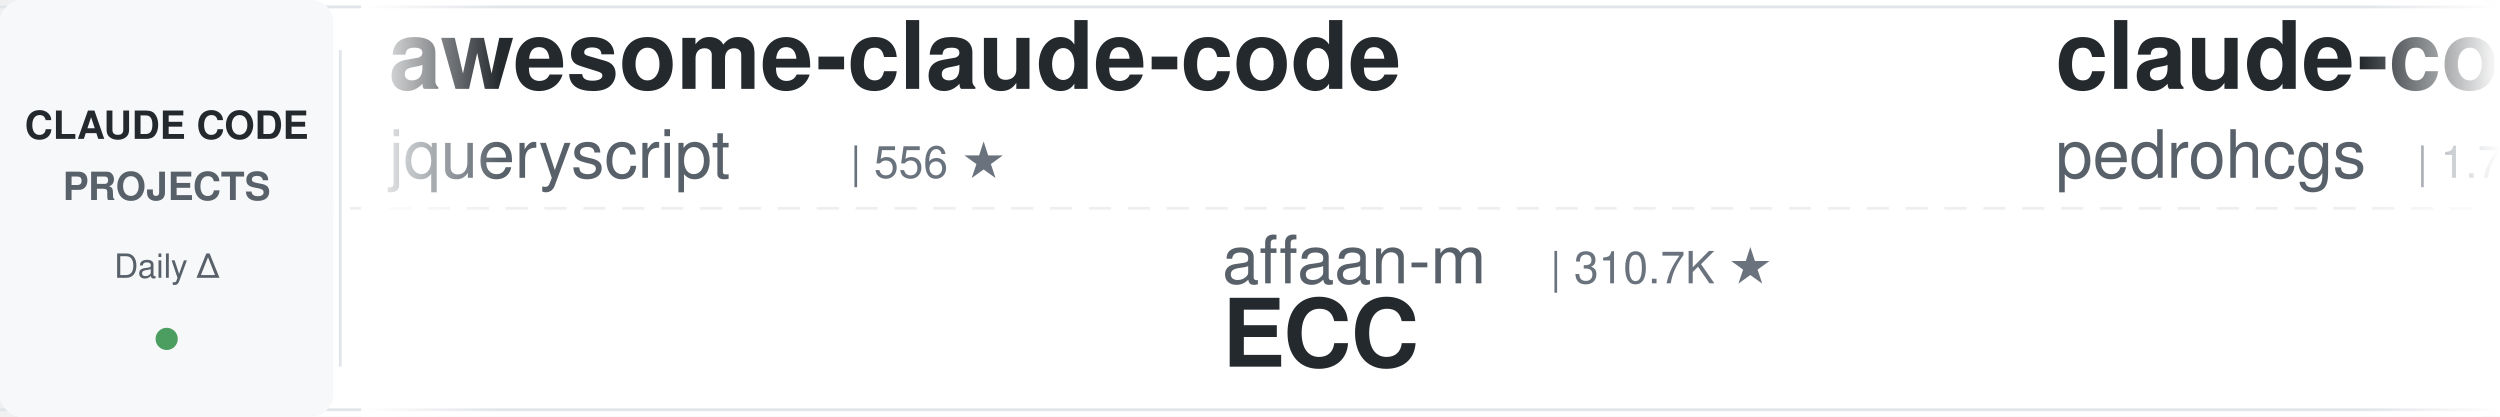
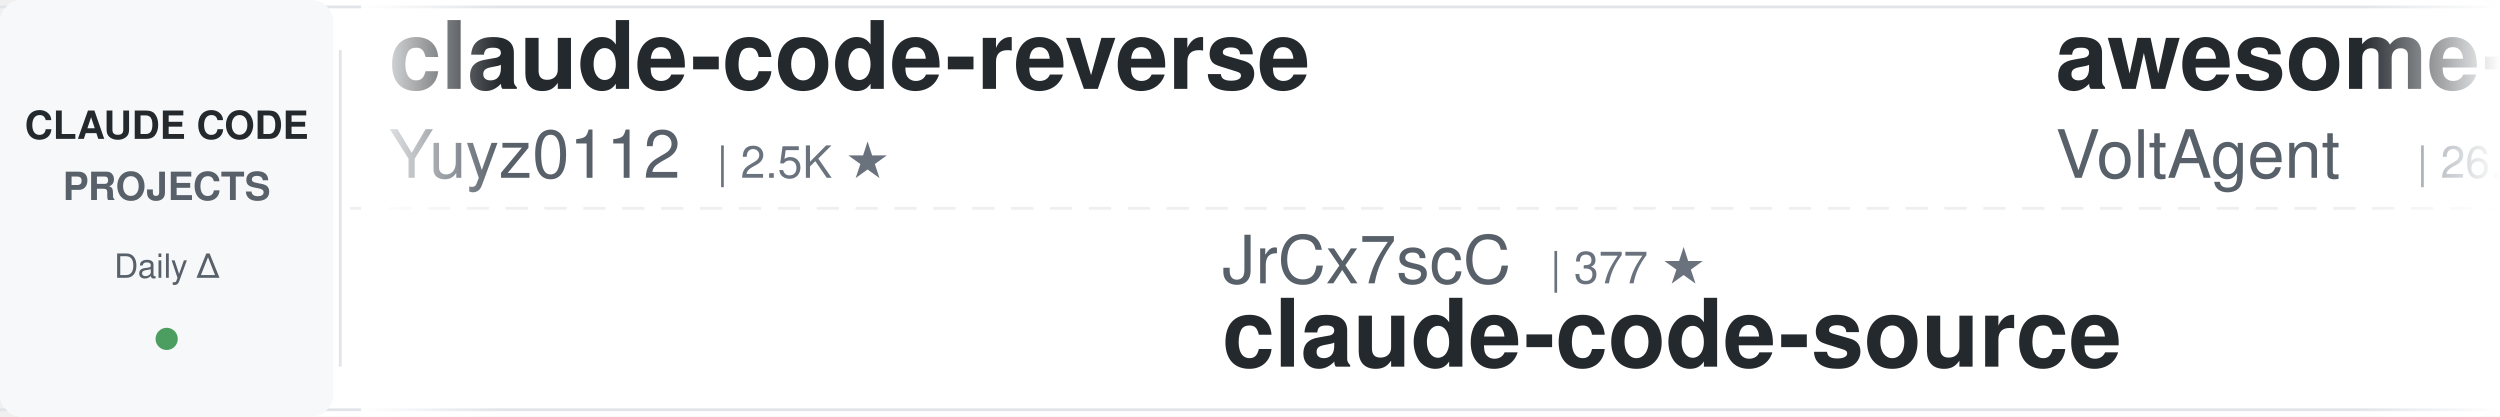
<svg xmlns="http://www.w3.org/2000/svg" width="900" height="150">
  <defs>
    <linearGradient id="leftFade" x1="0%" y1="0%" x2="100%" y2="0%">
      <stop offset="0%" style="stop-color:#ffffff;stop-opacity:1" />
      <stop offset="100%" style="stop-color:#ffffff;stop-opacity:0" />
    </linearGradient>
    <linearGradient id="rightFade" x1="0%" y1="0%" x2="100%" y2="0%">
      <stop offset="0%" style="stop-color:#ffffff;stop-opacity:0" />
      <stop offset="100%" style="stop-color:#ffffff;stop-opacity:1" />
    </linearGradient>
  </defs>
  <rect width="900" height="150" fill="#ffffff" rx="8" />
  <rect x="0" y="2" width="900" height="1" fill="#e1e4e8" />
  <rect x="0" y="147" width="900" height="1" fill="#e1e4e8" />
  <line x1="0" y1="75" x2="900" y2="75" stroke="#e1e4e8" stroke-width="1" stroke-dasharray="8 6" opacity="0.6" />
  <rect x="0" y="0" width="120" height="150" fill="#f6f8fa" rx="8" />
  <text x="60" y="50" font-family="-apple-system, BlinkMacSystemFont, 'Segoe UI', Helvetica, Arial, sans-serif" font-size="14" font-weight="600" fill="#24292e" text-anchor="middle">CLAUDE CODE</text>
  <text x="60" y="72" font-family="-apple-system, BlinkMacSystemFont, 'Segoe UI', Helvetica, Arial, sans-serif" font-size="14" font-weight="600" fill="#586069" text-anchor="middle">PROJECTS</text>
  <text x="60" y="100" font-family="-apple-system, BlinkMacSystemFont, 'Segoe UI', Helvetica, Arial, sans-serif" font-size="12" font-weight="500" fill="#586069" text-anchor="middle">Daily Δ</text>
  <circle cx="60" cy="122" r="4" fill="#22863a" opacity="0.8" />
  <rect x="122" y="18" width="1" height="114" fill="#e1e4e8" />
  <clipPath id="tickerClip">
    <rect x="130" y="0" width="770" height="150" />
  </clipPath>
  <g clip-path="url(#tickerClip)">
    <g id="tickerItems">
      <animateTransform attributeName="transform" attributeType="XML" type="translate" from="0 0" to="-3000 0" dur="54s" repeatCount="indefinite" />
      <g transform="translate(0, 0)">
-         <text x="140" y="32" font-family="-apple-system, BlinkMacSystemFont, 'Segoe UI', Helvetica, Arial, sans-serif" font-size="34" font-weight="600" fill="#24292e">awesome-claude-code</text>
-         <text x="140" y="64" font-family="-apple-system, BlinkMacSystemFont, 'Segoe UI', Helvetica, Arial, sans-serif" font-size="24" font-weight="400" fill="#586069">jqueryscript</text>
-         <text x="306" y="64" font-family="-apple-system, BlinkMacSystemFont, 'Segoe UI', Helvetica, Arial, sans-serif" font-size="16" font-weight="500" fill="#6a737d">| 556 ★</text>
+         <text x="140" y="32" font-family="-apple-system, BlinkMacSystemFont, 'Segoe UI', Helvetica, Arial, sans-serif" font-size="34" font-weight="600" fill="#24292e">claude-code-reverse</text>
+         <text x="140" y="64" font-family="-apple-system, BlinkMacSystemFont, 'Segoe UI', Helvetica, Arial, sans-serif" font-size="24" font-weight="400" fill="#586069">Yuyz0112</text>
+         <text x="258" y="64" font-family="-apple-system, BlinkMacSystemFont, 'Segoe UI', Helvetica, Arial, sans-serif" font-size="16" font-weight="500" fill="#6a737d">| 2.5K ★</text>
      </g>
      <g transform="translate(300, 0)">
-         <text x="140" y="102" font-family="-apple-system, BlinkMacSystemFont, 'Segoe UI', Helvetica, Arial, sans-serif" font-size="24" font-weight="400" fill="#586069">affaan-m</text>
-         <text x="258" y="102" font-family="-apple-system, BlinkMacSystemFont, 'Segoe UI', Helvetica, Arial, sans-serif" font-size="16" font-weight="500" fill="#6a737d">| 310.7K ★</text>
-         <text x="140" y="132" font-family="-apple-system, BlinkMacSystemFont, 'Segoe UI', Helvetica, Arial, sans-serif" font-size="34" font-weight="600" fill="#24292e">ECC</text>
+         <text x="140" y="102" font-family="-apple-system, BlinkMacSystemFont, 'Segoe UI', Helvetica, Arial, sans-serif" font-size="24" font-weight="400" fill="#586069">JrCx7scC</text>
+         <text x="258" y="102" font-family="-apple-system, BlinkMacSystemFont, 'Segoe UI', Helvetica, Arial, sans-serif" font-size="16" font-weight="500" fill="#6a737d">| 377 ★</text>
+         <text x="140" y="132" font-family="-apple-system, BlinkMacSystemFont, 'Segoe UI', Helvetica, Arial, sans-serif" font-size="34" font-weight="600" fill="#24292e">claude-code-source</text>
      </g>
      <g transform="translate(600, 0)">
-         <text x="140" y="32" font-family="-apple-system, BlinkMacSystemFont, 'Segoe UI', Helvetica, Arial, sans-serif" font-size="34" font-weight="600" fill="#24292e">claude-code-my-workflow</text>
-         <text x="140" y="64" font-family="-apple-system, BlinkMacSystemFont, 'Segoe UI', Helvetica, Arial, sans-serif" font-size="24" font-weight="400" fill="#586069">pedrohcgs</text>
-         <text x="270" y="64" font-family="-apple-system, BlinkMacSystemFont, 'Segoe UI', Helvetica, Arial, sans-serif" font-size="16" font-weight="500" fill="#6a737d">| 1.7K ★</text>
+         <text x="140" y="32" font-family="-apple-system, BlinkMacSystemFont, 'Segoe UI', Helvetica, Arial, sans-serif" font-size="34" font-weight="600" fill="#24292e">awesome-claude-code-suba...</text>
+         <text x="140" y="64" font-family="-apple-system, BlinkMacSystemFont, 'Segoe UI', Helvetica, Arial, sans-serif" font-size="24" font-weight="400" fill="#586069">VoltAgent</text>
+         <text x="270" y="64" font-family="-apple-system, BlinkMacSystemFont, 'Segoe UI', Helvetica, Arial, sans-serif" font-size="16" font-weight="500" fill="#6a737d">| 26.8K ★</text>
      </g>
      <g transform="translate(900, 0)">
+         <text x="140" y="102" font-family="-apple-system, BlinkMacSystemFont, 'Segoe UI', Helvetica, Arial, sans-serif" font-size="24" font-weight="400" fill="#586069">musistudio</text>
+         <text x="282" y="102" font-family="-apple-system, BlinkMacSystemFont, 'Segoe UI', Helvetica, Arial, sans-serif" font-size="16" font-weight="500" fill="#6a737d">| 38.4K ★</text>
+         <text x="140" y="132" font-family="-apple-system, BlinkMacSystemFont, 'Segoe UI', Helvetica, Arial, sans-serif" font-size="34" font-weight="600" fill="#24292e">claude-code-router</text>
+       </g>
+       <g transform="translate(1200, 0)">
+         <text x="140" y="32" font-family="-apple-system, BlinkMacSystemFont, 'Segoe UI', Helvetica, Arial, sans-serif" font-size="34" font-weight="600" fill="#24292e">everything-claude-code-z...</text>
+         <text x="140" y="64" font-family="-apple-system, BlinkMacSystemFont, 'Segoe UI', Helvetica, Arial, sans-serif" font-size="24" font-weight="400" fill="#586069">xu-xiang</text>
+         <text x="258" y="64" font-family="-apple-system, BlinkMacSystemFont, 'Segoe UI', Helvetica, Arial, sans-serif" font-size="16" font-weight="500" fill="#6a737d">| 2.0K ★</text>
+       </g>
+       <g transform="translate(1500, 0)">
        <text x="140" y="102" font-family="-apple-system, BlinkMacSystemFont, 'Segoe UI', Helvetica, Arial, sans-serif" font-size="24" font-weight="400" fill="#586069">FlorianBruniaux</text>
        <text x="342" y="102" font-family="-apple-system, BlinkMacSystemFont, 'Segoe UI', Helvetica, Arial, sans-serif" font-size="16" font-weight="500" fill="#6a737d">| 7.4K ★</text>
        <text x="140" y="132" font-family="-apple-system, BlinkMacSystemFont, 'Segoe UI', Helvetica, Arial, sans-serif" font-size="34" font-weight="600" fill="#24292e">claude-code-ultimate-gui...</text>
      </g>
-       <g transform="translate(1200, 0)">
-         <text x="140" y="32" font-family="-apple-system, BlinkMacSystemFont, 'Segoe UI', Helvetica, Arial, sans-serif" font-size="34" font-weight="600" fill="#24292e">claude-code-guide</text>
-         <text x="140" y="64" font-family="-apple-system, BlinkMacSystemFont, 'Segoe UI', Helvetica, Arial, sans-serif" font-size="24" font-weight="400" fill="#586069">Cranot</text>
-         <text x="234" y="64" font-family="-apple-system, BlinkMacSystemFont, 'Segoe UI', Helvetica, Arial, sans-serif" font-size="16" font-weight="500" fill="#6a737d">| 2.9K ★</text>
-       </g>
-       <g transform="translate(1500, 0)">
-         <text x="140" y="102" font-family="-apple-system, BlinkMacSystemFont, 'Segoe UI', Helvetica, Arial, sans-serif" font-size="24" font-weight="400" fill="#586069">anthropics</text>
-         <text x="282" y="102" font-family="-apple-system, BlinkMacSystemFont, 'Segoe UI', Helvetica, Arial, sans-serif" font-size="16" font-weight="500" fill="#6a737d">| 1.1K ★</text>
-         <text x="140" y="132" font-family="-apple-system, BlinkMacSystemFont, 'Segoe UI', Helvetica, Arial, sans-serif" font-size="34" font-weight="600" fill="#24292e">claude-code-base-action</text>
-       </g>
      <g transform="translate(1800, 0)">
-         <text x="140" y="32" font-family="-apple-system, BlinkMacSystemFont, 'Segoe UI', Helvetica, Arial, sans-serif" font-size="34" font-weight="600" fill="#24292e">claude-code-skills</text>
-         <text x="140" y="64" font-family="-apple-system, BlinkMacSystemFont, 'Segoe UI', Helvetica, Arial, sans-serif" font-size="24" font-weight="400" fill="#586069">daymade</text>
-         <text x="246" y="64" font-family="-apple-system, BlinkMacSystemFont, 'Segoe UI', Helvetica, Arial, sans-serif" font-size="16" font-weight="500" fill="#6a737d">| 1.5K ★</text>
+         <text x="140" y="32" font-family="-apple-system, BlinkMacSystemFont, 'Segoe UI', Helvetica, Arial, sans-serif" font-size="34" font-weight="600" fill="#24292e">oh-my-claudecode</text>
+         <text x="140" y="64" font-family="-apple-system, BlinkMacSystemFont, 'Segoe UI', Helvetica, Arial, sans-serif" font-size="24" font-weight="400" fill="#586069">Yeachan-Heo</text>
+         <text x="294" y="64" font-family="-apple-system, BlinkMacSystemFont, 'Segoe UI', Helvetica, Arial, sans-serif" font-size="16" font-weight="500" fill="#6a737d">| 41.1K ★</text>
      </g>
      <g transform="translate(2100, 0)">
-         <text x="140" y="102" font-family="-apple-system, BlinkMacSystemFont, 'Segoe UI', Helvetica, Arial, sans-serif" font-size="24" font-weight="400" fill="#586069">asgeirtj</text>
-         <text x="258" y="102" font-family="-apple-system, BlinkMacSystemFont, 'Segoe UI', Helvetica, Arial, sans-serif" font-size="16" font-weight="500" fill="#6a737d">| 72.7K ★</text>
-         <text x="140" y="132" font-family="-apple-system, BlinkMacSystemFont, 'Segoe UI', Helvetica, Arial, sans-serif" font-size="34" font-weight="600" fill="#24292e">system_prompts_leaks</text>
+         <text x="140" y="102" font-family="-apple-system, BlinkMacSystemFont, 'Segoe UI', Helvetica, Arial, sans-serif" font-size="24" font-weight="400" fill="#586069">1rgs</text>
+         <text x="210" y="102" font-family="-apple-system, BlinkMacSystemFont, 'Segoe UI', Helvetica, Arial, sans-serif" font-size="16" font-weight="500" fill="#6a737d">| 3.8K ★</text>
+         <text x="140" y="132" font-family="-apple-system, BlinkMacSystemFont, 'Segoe UI', Helvetica, Arial, sans-serif" font-size="34" font-weight="600" fill="#24292e">claude-code-proxy</text>
      </g>
      <g transform="translate(2400, 0)">
-         <text x="140" y="32" font-family="-apple-system, BlinkMacSystemFont, 'Segoe UI', Helvetica, Arial, sans-serif" font-size="34" font-weight="600" fill="#24292e">awesome-claude-code-plug...</text>
-         <text x="140" y="64" font-family="-apple-system, BlinkMacSystemFont, 'Segoe UI', Helvetica, Arial, sans-serif" font-size="24" font-weight="400" fill="#586069">ccplugins</text>
-         <text x="270" y="64" font-family="-apple-system, BlinkMacSystemFont, 'Segoe UI', Helvetica, Arial, sans-serif" font-size="16" font-weight="500" fill="#6a737d">| 1.0K ★</text>
+         <text x="140" y="32" font-family="-apple-system, BlinkMacSystemFont, 'Segoe UI', Helvetica, Arial, sans-serif" font-size="34" font-weight="600" fill="#24292e">claude-code-hooks-master...</text>
+         <text x="140" y="64" font-family="-apple-system, BlinkMacSystemFont, 'Segoe UI', Helvetica, Arial, sans-serif" font-size="24" font-weight="400" fill="#586069">disler</text>
+         <text x="234" y="64" font-family="-apple-system, BlinkMacSystemFont, 'Segoe UI', Helvetica, Arial, sans-serif" font-size="16" font-weight="500" fill="#6a737d">| 4.0K ★</text>
      </g>
      <g transform="translate(2700, 0)">
-         <text x="140" y="102" font-family="-apple-system, BlinkMacSystemFont, 'Segoe UI', Helvetica, Arial, sans-serif" font-size="24" font-weight="400" fill="#586069">centminmod</text>
-         <text x="282" y="102" font-family="-apple-system, BlinkMacSystemFont, 'Segoe UI', Helvetica, Arial, sans-serif" font-size="16" font-weight="500" fill="#6a737d">| 2.7K ★</text>
-         <text x="140" y="132" font-family="-apple-system, BlinkMacSystemFont, 'Segoe UI', Helvetica, Arial, sans-serif" font-size="34" font-weight="600" fill="#24292e">my-claude-code-setup</text>
+         <text x="140" y="102" font-family="-apple-system, BlinkMacSystemFont, 'Segoe UI', Helvetica, Arial, sans-serif" font-size="24" font-weight="400" fill="#586069">andrew-kramer-inno</text>
+         <text x="378" y="102" font-family="-apple-system, BlinkMacSystemFont, 'Segoe UI', Helvetica, Arial, sans-serif" font-size="16" font-weight="500" fill="#6a737d">| 594 ★</text>
+         <text x="140" y="132" font-family="-apple-system, BlinkMacSystemFont, 'Segoe UI', Helvetica, Arial, sans-serif" font-size="34" font-weight="600" fill="#24292e">claude-code-source-build</text>
      </g>
      <g transform="translate(3000, 0)">
-         <text x="140" y="32" font-family="-apple-system, BlinkMacSystemFont, 'Segoe UI', Helvetica, Arial, sans-serif" font-size="34" font-weight="600" fill="#24292e">awesome-claude-code</text>
-         <text x="140" y="64" font-family="-apple-system, BlinkMacSystemFont, 'Segoe UI', Helvetica, Arial, sans-serif" font-size="24" font-weight="400" fill="#586069">jqueryscript</text>
-         <text x="306" y="64" font-family="-apple-system, BlinkMacSystemFont, 'Segoe UI', Helvetica, Arial, sans-serif" font-size="16" font-weight="500" fill="#6a737d">| 556 ★</text>
+         <text x="140" y="32" font-family="-apple-system, BlinkMacSystemFont, 'Segoe UI', Helvetica, Arial, sans-serif" font-size="34" font-weight="600" fill="#24292e">claude-code-reverse</text>
+         <text x="140" y="64" font-family="-apple-system, BlinkMacSystemFont, 'Segoe UI', Helvetica, Arial, sans-serif" font-size="24" font-weight="400" fill="#586069">Yuyz0112</text>
+         <text x="258" y="64" font-family="-apple-system, BlinkMacSystemFont, 'Segoe UI', Helvetica, Arial, sans-serif" font-size="16" font-weight="500" fill="#6a737d">| 2.5K ★</text>
      </g>
      <g transform="translate(3300, 0)">
-         <text x="140" y="102" font-family="-apple-system, BlinkMacSystemFont, 'Segoe UI', Helvetica, Arial, sans-serif" font-size="24" font-weight="400" fill="#586069">affaan-m</text>
-         <text x="258" y="102" font-family="-apple-system, BlinkMacSystemFont, 'Segoe UI', Helvetica, Arial, sans-serif" font-size="16" font-weight="500" fill="#6a737d">| 310.7K ★</text>
-         <text x="140" y="132" font-family="-apple-system, BlinkMacSystemFont, 'Segoe UI', Helvetica, Arial, sans-serif" font-size="34" font-weight="600" fill="#24292e">ECC</text>
+         <text x="140" y="102" font-family="-apple-system, BlinkMacSystemFont, 'Segoe UI', Helvetica, Arial, sans-serif" font-size="24" font-weight="400" fill="#586069">JrCx7scC</text>
+         <text x="258" y="102" font-family="-apple-system, BlinkMacSystemFont, 'Segoe UI', Helvetica, Arial, sans-serif" font-size="16" font-weight="500" fill="#6a737d">| 377 ★</text>
+         <text x="140" y="132" font-family="-apple-system, BlinkMacSystemFont, 'Segoe UI', Helvetica, Arial, sans-serif" font-size="34" font-weight="600" fill="#24292e">claude-code-source</text>
      </g>
      <g transform="translate(3600, 0)">
-         <text x="140" y="32" font-family="-apple-system, BlinkMacSystemFont, 'Segoe UI', Helvetica, Arial, sans-serif" font-size="34" font-weight="600" fill="#24292e">claude-code-my-workflow</text>
-         <text x="140" y="64" font-family="-apple-system, BlinkMacSystemFont, 'Segoe UI', Helvetica, Arial, sans-serif" font-size="24" font-weight="400" fill="#586069">pedrohcgs</text>
-         <text x="270" y="64" font-family="-apple-system, BlinkMacSystemFont, 'Segoe UI', Helvetica, Arial, sans-serif" font-size="16" font-weight="500" fill="#6a737d">| 1.7K ★</text>
+         <text x="140" y="32" font-family="-apple-system, BlinkMacSystemFont, 'Segoe UI', Helvetica, Arial, sans-serif" font-size="34" font-weight="600" fill="#24292e">awesome-claude-code-suba...</text>
+         <text x="140" y="64" font-family="-apple-system, BlinkMacSystemFont, 'Segoe UI', Helvetica, Arial, sans-serif" font-size="24" font-weight="400" fill="#586069">VoltAgent</text>
+         <text x="270" y="64" font-family="-apple-system, BlinkMacSystemFont, 'Segoe UI', Helvetica, Arial, sans-serif" font-size="16" font-weight="500" fill="#6a737d">| 26.8K ★</text>
      </g>
      <g transform="translate(3900, 0)">
-         <text x="140" y="102" font-family="-apple-system, BlinkMacSystemFont, 'Segoe UI', Helvetica, Arial, sans-serif" font-size="24" font-weight="400" fill="#586069">FlorianBruniaux</text>
-         <text x="342" y="102" font-family="-apple-system, BlinkMacSystemFont, 'Segoe UI', Helvetica, Arial, sans-serif" font-size="16" font-weight="500" fill="#6a737d">| 7.4K ★</text>
-         <text x="140" y="132" font-family="-apple-system, BlinkMacSystemFont, 'Segoe UI', Helvetica, Arial, sans-serif" font-size="34" font-weight="600" fill="#24292e">claude-code-ultimate-gui...</text>
+         <text x="140" y="102" font-family="-apple-system, BlinkMacSystemFont, 'Segoe UI', Helvetica, Arial, sans-serif" font-size="24" font-weight="400" fill="#586069">musistudio</text>
+         <text x="282" y="102" font-family="-apple-system, BlinkMacSystemFont, 'Segoe UI', Helvetica, Arial, sans-serif" font-size="16" font-weight="500" fill="#6a737d">| 38.4K ★</text>
+         <text x="140" y="132" font-family="-apple-system, BlinkMacSystemFont, 'Segoe UI', Helvetica, Arial, sans-serif" font-size="34" font-weight="600" fill="#24292e">claude-code-router</text>
      </g>
    </g>
  </g>
  <rect x="130" y="0" width="50" height="150" fill="url(#leftFade)" />
  <rect x="850" y="0" width="50" height="150" fill="url(#rightFade)" />
</svg>
